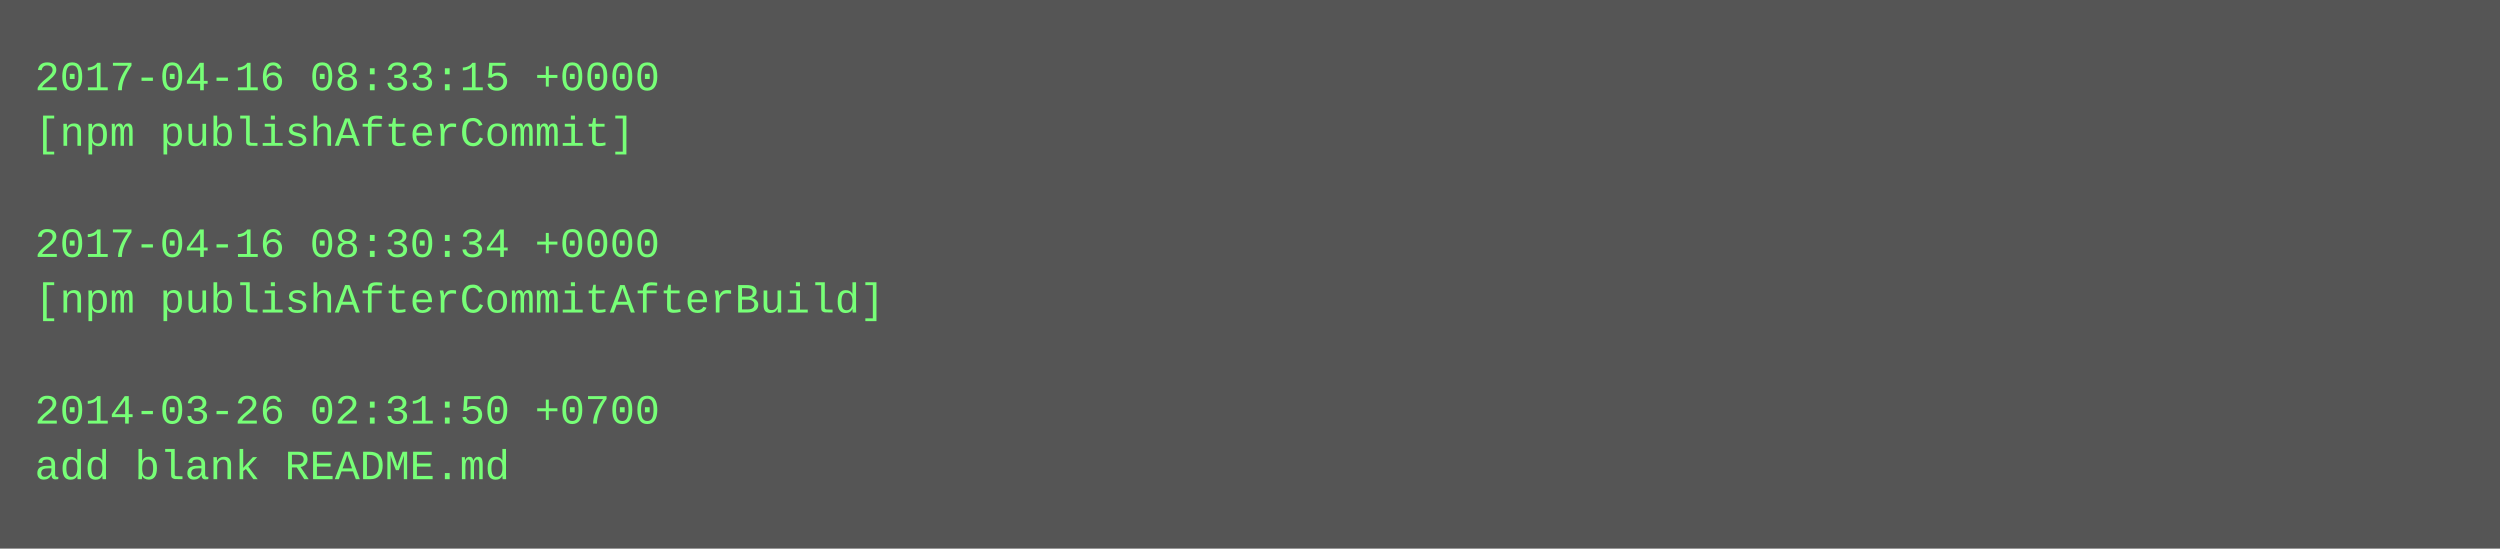
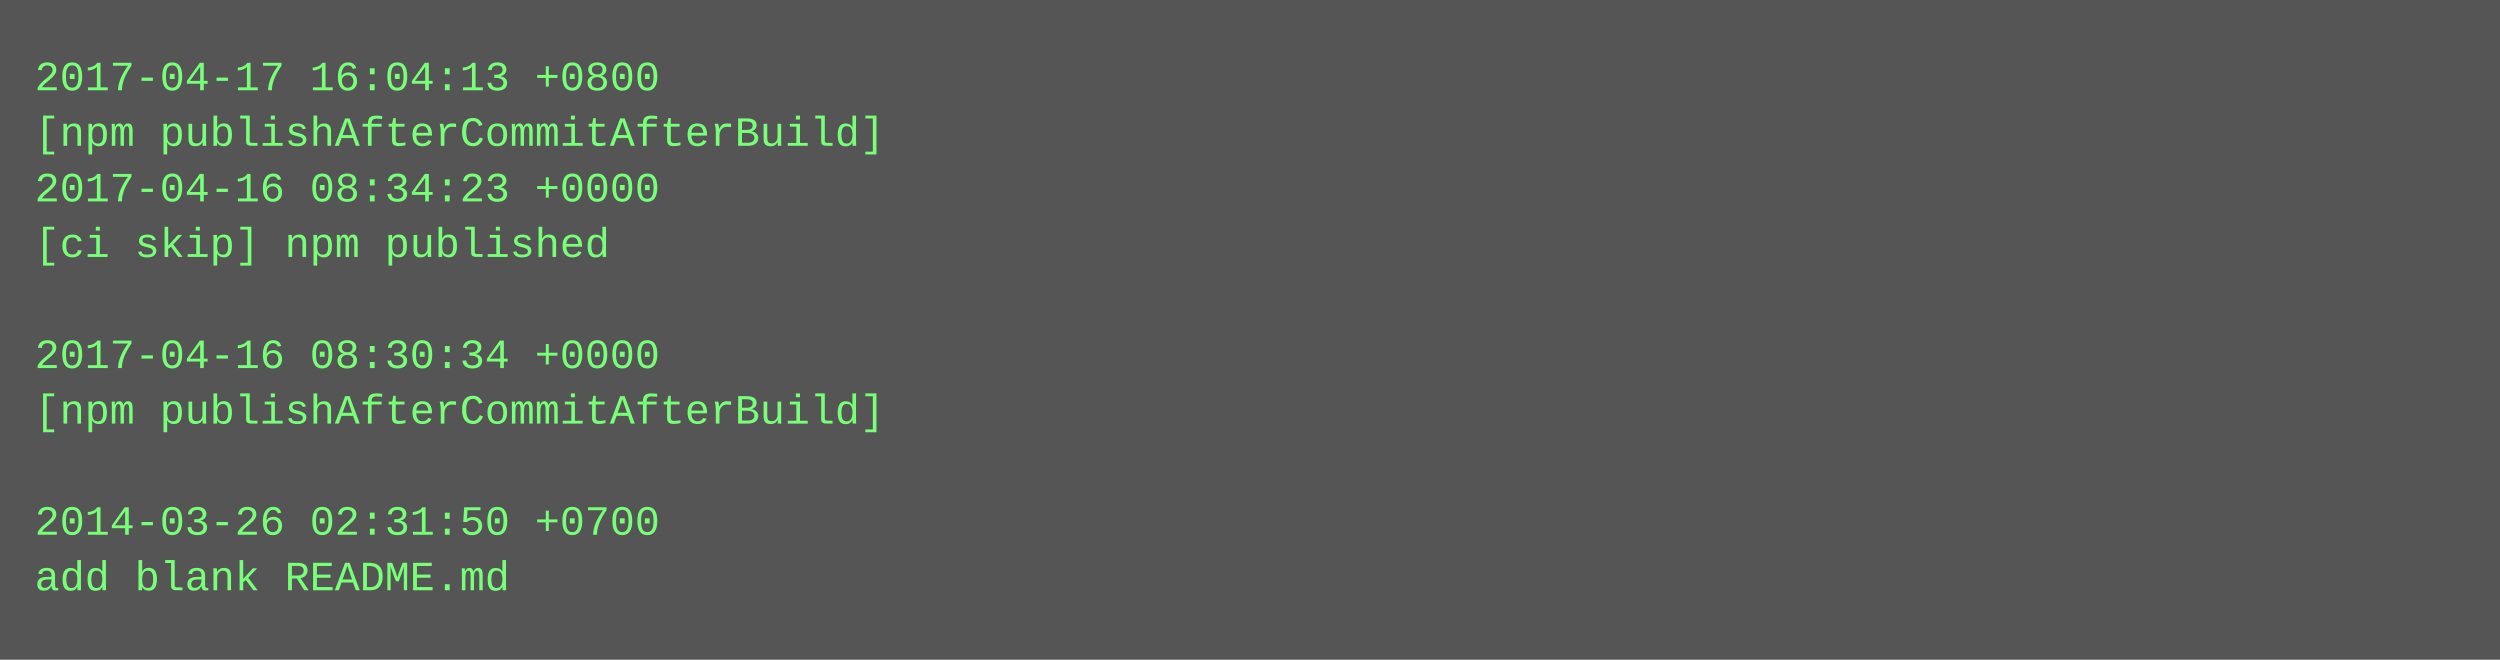
- <svg xmlns="http://www.w3.org/2000/svg" height="158" width="720">
-   <rect height="158" fill="#555" width="720" />
+ <svg xmlns="http://www.w3.org/2000/svg" height="190" width="720">
+   <rect height="190" fill="#555" width="720" />
  <text fill="#7f7" font-family="Courier New" font-size="12" xml:space="preserve">
-     <tspan x="10" y="26">2017-04-16 08:33:15 +0000</tspan>
-     <tspan x="10" y="42">[npm publishAfterCommit]</tspan>
-     <tspan x="10" y="58" />
-     <tspan x="10" y="74">2017-04-16 08:30:34 +0000</tspan>
-     <tspan x="10" y="90">[npm publishAfterCommitAfterBuild]</tspan>
-     <tspan x="10" y="106" />
-     <tspan x="10" y="122">2014-03-26 02:31:50 +0700</tspan>
-     <tspan x="10" y="138">add blank README.md</tspan>
+     <tspan x="10" y="26">2017-04-17 16:04:13 +0800</tspan>
+     <tspan x="10" y="42">[npm publishAfterCommitAfterBuild]</tspan>
+     <tspan x="10" y="58">2017-04-16 08:34:23 +0000</tspan>
+     <tspan x="10" y="74">[ci skip] npm published</tspan>
+     <tspan x="10" y="90" />
+     <tspan x="10" y="106">2017-04-16 08:30:34 +0000</tspan>
+     <tspan x="10" y="122">[npm publishAfterCommitAfterBuild]</tspan>
+     <tspan x="10" y="138" />
+     <tspan x="10" y="154">2014-03-26 02:31:50 +0700</tspan>
+     <tspan x="10" y="170">add blank README.md</tspan>
  </text>
</svg>
